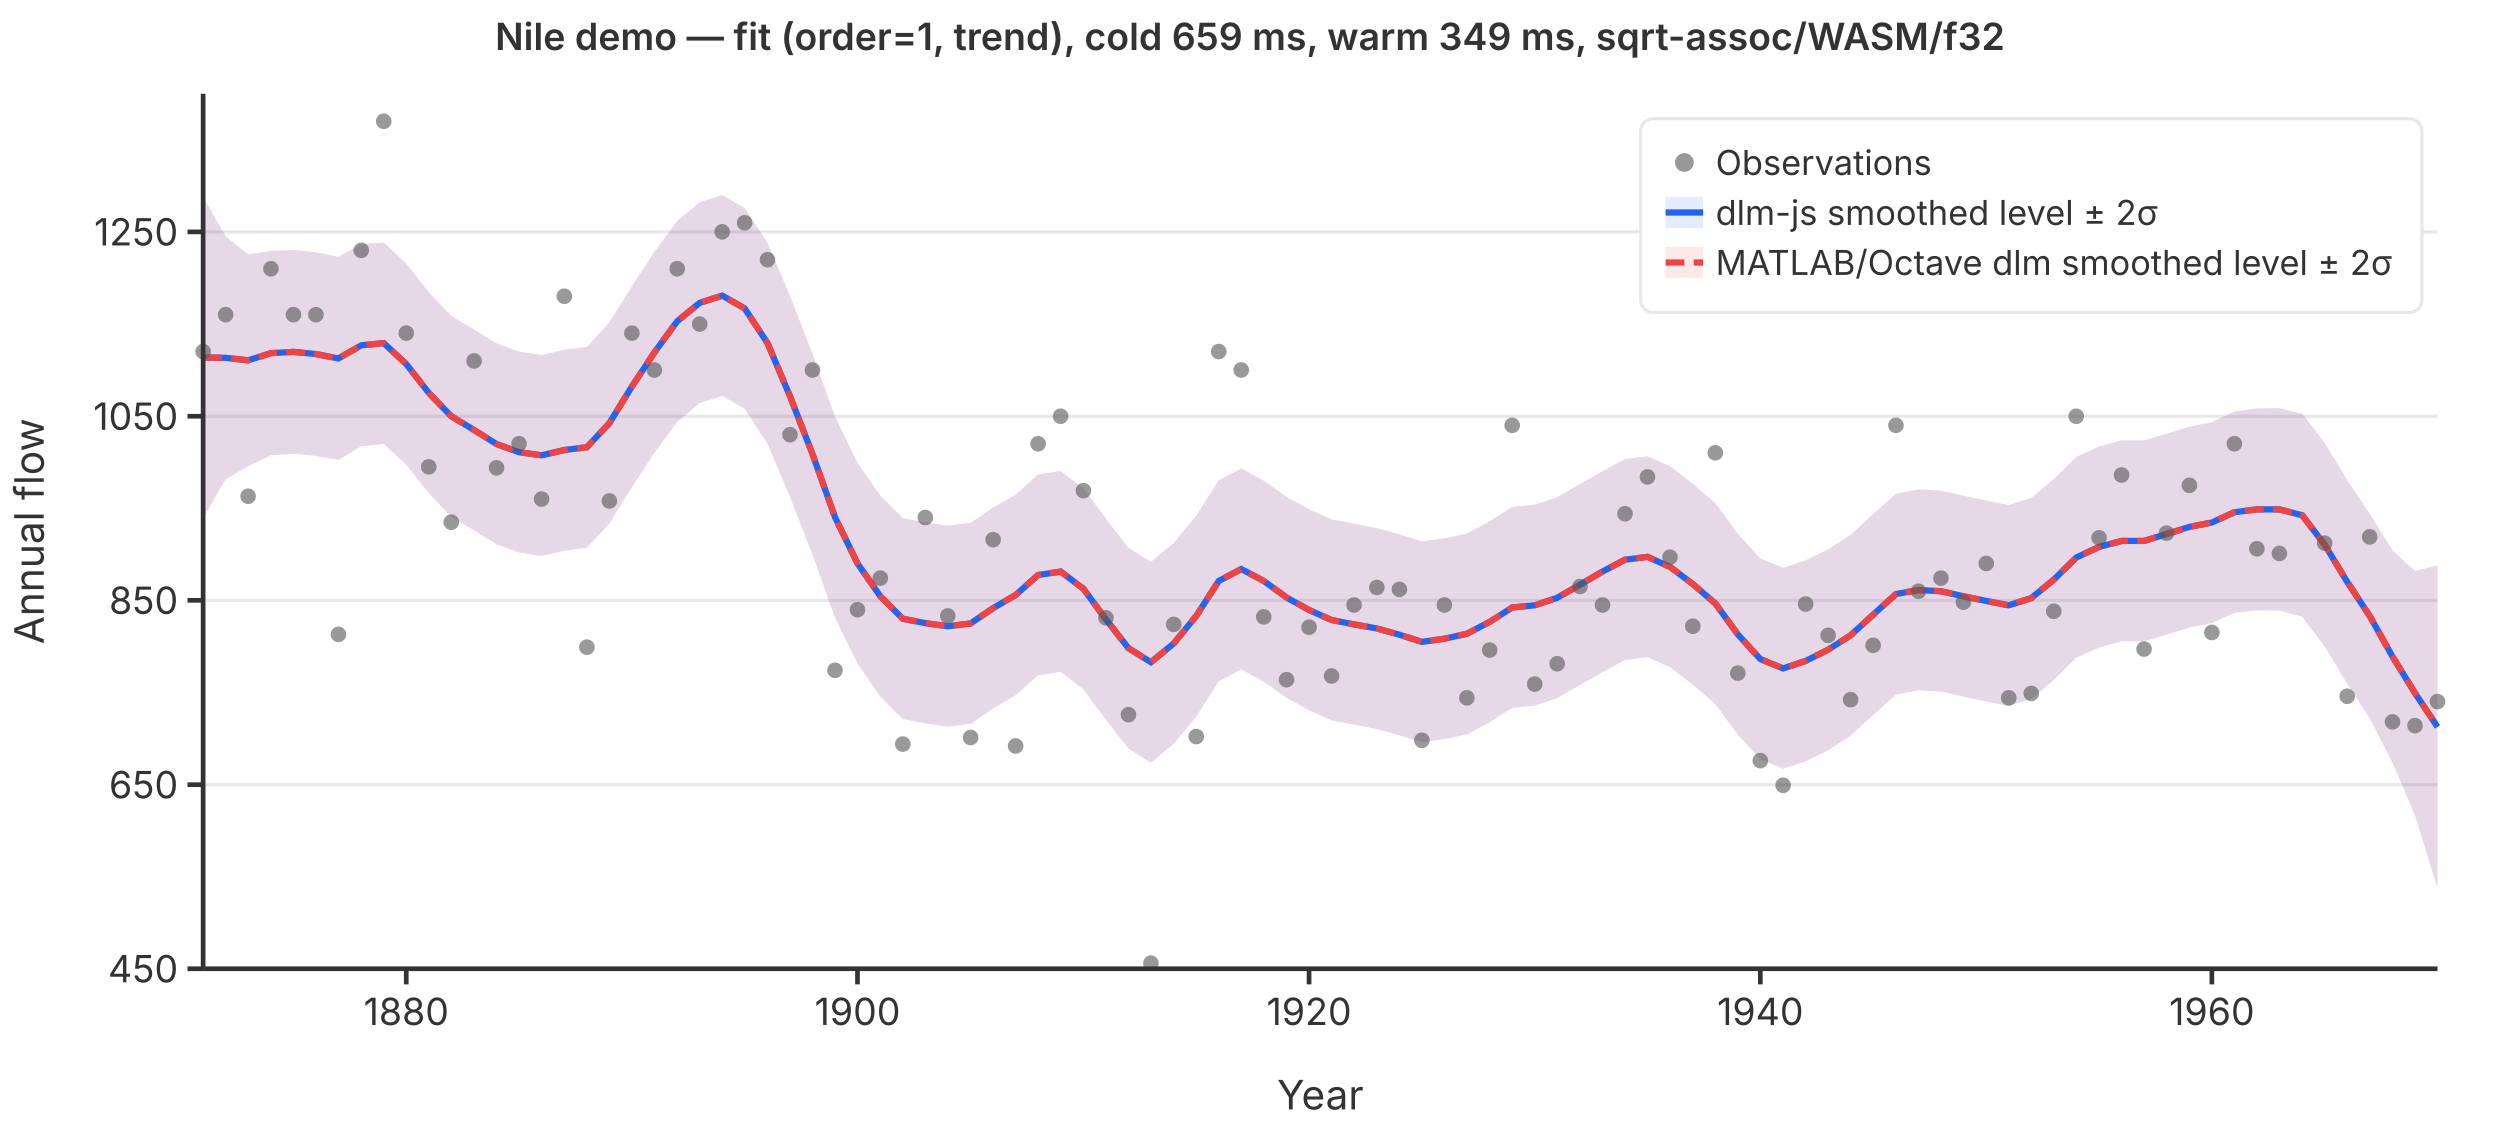
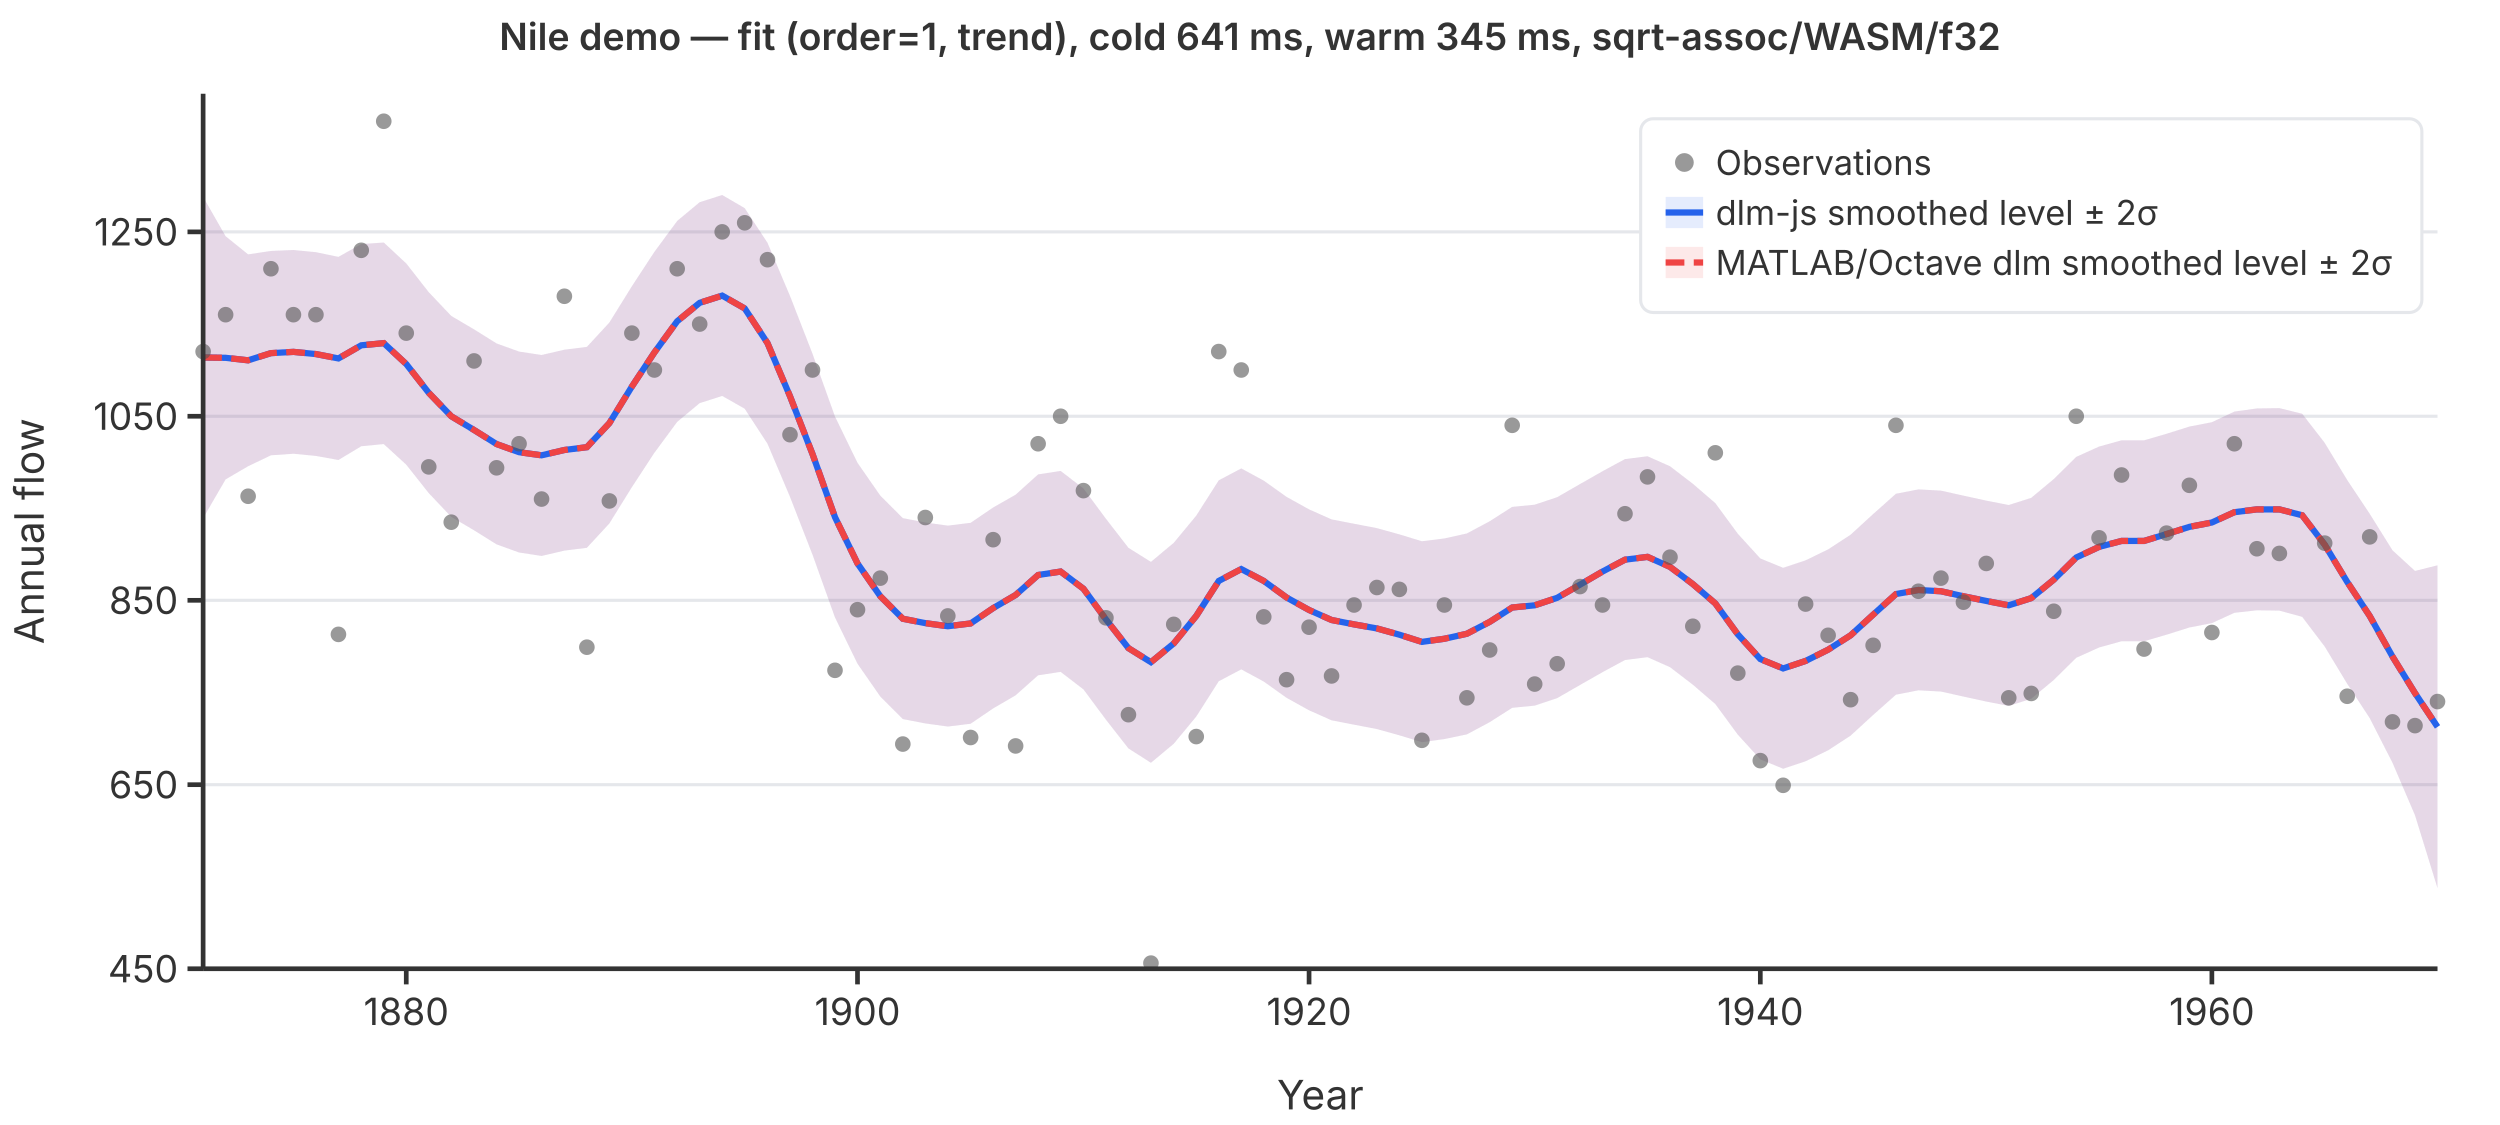
<svg xmlns="http://www.w3.org/2000/svg" viewBox="0 0 800 360" font-family="system-ui,-apple-system,sans-serif" font-size="12">
  <rect width="800" height="360" fill="white" />
  <line x1="65" y1="310.0" x2="780" y2="310.0" stroke="#e5e7eb" stroke-width="1" />
  <line x1="65" y1="251.1" x2="780" y2="251.1" stroke="#e5e7eb" stroke-width="1" />
  <line x1="65" y1="192.1" x2="780" y2="192.1" stroke="#e5e7eb" stroke-width="1" />
  <line x1="65" y1="133.2" x2="780" y2="133.2" stroke="#e5e7eb" stroke-width="1" />
  <line x1="65" y1="74.2" x2="780" y2="74.2" stroke="#e5e7eb" stroke-width="1" />
  <path d="M65.0,63.0L72.2,75.6L79.4,81.4L86.7,80.3L93.9,80.0L101.1,80.7L108.3,82.2L115.6,78.1L122.8,77.6L130.0,84.3L137.2,93.5L144.4,101.1L151.7,105.4L158.9,109.9L166.1,112.5L173.3,113.6L180.6,111.9L187.8,111.0L195.0,103.2L202.2,91.6L209.4,80.6L216.7,70.7L223.9,64.7L231.1,62.4L238.3,66.6L245.6,77.7L252.8,94.7L260.0,113.2L267.2,133.3L274.4,148.1L281.7,158.6L288.9,165.8L296.1,167.2L303.3,168.2L310.6,167.3L317.8,162.4L325.0,158.3L332.2,151.8L339.4,150.7L346.7,156.3L353.9,166.0L361.1,175.3L368.3,179.8L375.6,173.7L382.8,165.0L390.0,153.7L397.2,149.9L404.4,153.8L411.7,159.0L418.9,163.0L426.1,166.2L433.3,167.6L440.6,169.0L447.8,171.0L455.0,173.2L462.2,172.3L469.4,170.7L476.7,166.8L483.9,162.2L491.1,161.5L498.3,159.1L505.6,154.9L512.8,150.8L520.0,146.9L527.2,146.0L534.4,149.2L541.7,154.8L548.9,161.0L556.1,170.8L563.3,178.7L570.6,181.7L577.8,179.3L585.0,175.8L592.2,171.1L599.4,164.5L606.7,158.0L613.9,156.6L621.1,157.0L628.3,158.6L635.6,160.2L642.8,161.6L650.0,159.3L657.2,153.3L664.4,146.2L671.7,142.9L678.9,140.9L686.1,140.9L693.3,138.8L700.6,136.5L707.8,135.1L715.0,131.7L722.2,130.7L729.4,130.6L736.7,132.4L743.9,141.7L751.1,153.6L758.3,164.4L765.6,176.1L772.8,182.7L780.0,180.9L780.0,284.2L772.8,260.9L765.6,244.1L758.3,229.8L751.1,218.8L743.9,206.9L736.7,197.4L729.4,195.4L722.2,195.3L715.0,196.1L707.8,199.4L700.6,200.8L693.3,203.1L686.1,205.2L678.9,205.2L671.7,207.2L664.4,210.5L657.2,217.6L650.0,223.6L642.8,225.9L635.6,224.5L628.3,222.9L621.1,221.3L613.9,220.9L606.7,222.3L599.4,228.8L592.2,235.4L585.0,240.1L577.8,243.6L570.6,246.0L563.3,243.0L556.1,235.1L548.9,225.3L541.7,219.1L534.4,213.5L527.2,210.3L520.0,211.2L512.8,215.1L505.6,219.2L498.3,223.4L491.1,225.8L483.9,226.5L476.7,231.1L469.4,235.0L462.2,236.5L455.0,237.5L447.8,235.3L440.6,233.3L433.3,231.9L426.1,230.5L418.9,227.3L411.7,223.3L404.4,218.1L397.2,214.2L390.0,218.0L382.8,229.3L375.6,238.0L368.3,244.1L361.1,239.5L353.9,230.3L346.7,220.6L339.4,215.0L332.2,216.1L325.0,222.5L317.8,226.7L310.6,231.6L303.3,232.5L296.1,231.5L288.9,230.1L281.7,222.9L274.4,212.4L267.2,197.6L260.0,177.5L252.8,159.0L245.6,142.0L238.3,130.8L231.1,126.7L223.9,129.0L216.7,135.0L209.4,144.9L202.2,155.9L195.0,167.5L187.8,175.3L180.6,176.2L173.3,177.9L166.1,176.8L158.9,174.2L151.7,169.7L144.4,165.4L137.2,157.8L130.0,148.7L122.8,142.1L115.6,142.8L108.3,147.2L101.1,145.9L93.9,145.2L86.7,145.7L79.4,149.2L72.2,153.4L65.0,165.8Z" fill="rgba(37,99,235,0.12)" stroke="none" />
  <path d="M65.0,63.0L72.2,75.6L79.4,81.4L86.7,80.3L93.9,80.0L101.1,80.7L108.3,82.2L115.6,78.1L122.8,77.6L130.0,84.3L137.2,93.5L144.4,101.1L151.7,105.4L158.9,109.9L166.1,112.5L173.3,113.6L180.6,111.9L187.8,111.0L195.0,103.2L202.2,91.6L209.4,80.6L216.7,70.7L223.9,64.7L231.1,62.4L238.3,66.6L245.6,77.7L252.8,94.7L260.0,113.2L267.2,133.3L274.4,148.1L281.7,158.6L288.9,165.8L296.1,167.2L303.3,168.2L310.6,167.3L317.8,162.4L325.0,158.3L332.2,151.8L339.4,150.7L346.7,156.3L353.9,166.0L361.1,175.3L368.3,179.8L375.6,173.7L382.8,165.0L390.0,153.7L397.2,149.9L404.4,153.8L411.7,159.0L418.9,163.0L426.1,166.2L433.3,167.6L440.6,169.0L447.8,171.0L455.0,173.2L462.2,172.3L469.4,170.7L476.7,166.8L483.9,162.2L491.1,161.5L498.3,159.1L505.6,154.9L512.8,150.8L520.0,146.9L527.2,146.0L534.4,149.2L541.7,154.8L548.9,161.0L556.1,170.8L563.3,178.7L570.6,181.7L577.8,179.3L585.0,175.8L592.2,171.1L599.4,164.5L606.7,158.0L613.9,156.6L621.1,157.0L628.3,158.6L635.6,160.2L642.8,161.6L650.0,159.3L657.2,153.3L664.4,146.2L671.7,142.9L678.9,140.9L686.1,140.9L693.3,138.8L700.6,136.5L707.8,135.1L715.0,131.7L722.2,130.7L729.4,130.6L736.7,132.4L743.9,141.7L751.1,153.6L758.3,164.4L765.6,176.1L772.8,182.7L780.0,180.9L780.0,284.2L772.8,260.9L765.6,244.1L758.3,229.8L751.1,218.8L743.9,206.9L736.7,197.4L729.4,195.4L722.2,195.3L715.0,196.1L707.8,199.4L700.6,200.8L693.3,203.1L686.1,205.2L678.9,205.2L671.7,207.2L664.4,210.5L657.2,217.6L650.0,223.6L642.8,225.9L635.6,224.5L628.3,222.9L621.1,221.3L613.9,220.9L606.7,222.3L599.4,228.8L592.2,235.4L585.0,240.1L577.8,243.6L570.6,246.0L563.3,243.0L556.1,235.1L548.9,225.3L541.7,219.1L534.4,213.5L527.2,210.3L520.0,211.2L512.8,215.1L505.6,219.2L498.3,223.4L491.1,225.8L483.9,226.5L476.7,231.1L469.4,235.0L462.2,236.5L455.0,237.5L447.8,235.3L440.6,233.3L433.3,231.9L426.1,230.5L418.9,227.3L411.7,223.3L404.4,218.1L397.2,214.2L390.0,218.0L382.8,229.3L375.6,238.0L368.3,244.1L361.1,239.5L353.9,230.3L346.7,220.6L339.4,215.0L332.2,216.1L325.0,222.5L317.8,226.7L310.6,231.6L303.3,232.5L296.1,231.5L288.9,230.1L281.7,222.9L274.4,212.4L267.2,197.6L260.0,177.5L252.8,159.0L245.6,142.0L238.3,130.8L231.1,126.7L223.9,129.0L216.7,135.0L209.4,144.9L202.2,155.9L195.0,167.5L187.8,175.3L180.6,176.2L173.3,177.9L166.1,176.8L158.9,174.2L151.7,169.7L144.4,165.4L137.2,157.8L130.0,148.7L122.8,142.1L115.6,142.8L108.3,147.2L101.1,145.9L93.9,145.2L86.7,145.7L79.4,149.2L72.2,153.4L65.0,165.8Z" fill="rgba(239,68,68,0.12)" stroke="none" />
  <polyline points="65.0,114.4 72.2,114.5 79.4,115.3 86.7,113.0 93.9,112.6 101.1,113.3 108.3,114.7 115.6,110.5 122.8,109.8 130.0,116.5 137.2,125.7 144.4,133.2 151.7,137.6 158.9,142.1 166.1,144.7 173.3,145.7 180.6,144.0 187.8,143.1 195.0,135.4 202.2,123.7 209.4,112.8 216.7,102.8 223.9,96.9 231.1,94.6 238.3,98.7 245.6,109.8 252.8,126.8 260.0,145.3 267.2,165.5 274.4,180.3 281.7,190.8 288.9,198.0 296.1,199.4 303.3,200.4 310.6,199.5 317.8,194.6 325.0,190.4 332.2,184.0 339.4,182.9 346.7,188.4 353.9,198.2 361.1,207.4 368.3,211.9 375.6,205.9 382.8,197.1 390.0,185.9 397.2,182.1 404.4,185.9 411.7,191.2 418.9,195.2 426.1,198.4 433.3,199.8 440.6,201.1 447.8,203.1 455.0,205.4 462.2,204.4 469.4,202.8 476.7,199.0 483.9,194.4 491.1,193.7 498.3,191.3 505.6,187.1 512.8,182.9 520.0,179.1 527.2,178.2 534.4,181.4 541.7,186.9 548.9,193.1 556.1,203.0 563.3,210.9 570.6,213.9 577.8,211.5 585.0,207.9 592.2,203.3 599.4,196.7 606.7,190.1 613.9,188.8 621.1,189.2 628.3,190.8 635.6,192.3 642.8,193.7 650.0,191.4 657.2,185.5 664.4,178.4 671.7,175.0 678.9,173.1 686.1,173.1 693.3,170.9 700.6,168.6 707.8,167.2 715.0,163.9 722.2,163.0 729.4,163.0 736.7,164.9 743.9,174.3 751.1,186.2 758.3,197.1 765.6,210.1 772.8,221.8 780.0,232.6" fill="none" stroke="#2563eb" stroke-width="2" />
  <polyline points="65.0,114.4 72.2,114.5 79.4,115.3 86.7,113.0 93.9,112.6 101.1,113.3 108.3,114.7 115.6,110.5 122.8,109.8 130.0,116.5 137.2,125.7 144.4,133.2 151.7,137.6 158.9,142.1 166.1,144.7 173.3,145.7 180.6,144.0 187.8,143.1 195.0,135.4 202.2,123.7 209.4,112.8 216.7,102.8 223.9,96.9 231.1,94.6 238.3,98.7 245.6,109.8 252.8,126.8 260.0,145.3 267.2,165.5 274.4,180.3 281.7,190.8 288.9,198.0 296.1,199.4 303.3,200.4 310.6,199.5 317.8,194.6 325.0,190.4 332.2,184.0 339.4,182.9 346.7,188.4 353.9,198.2 361.1,207.4 368.3,211.9 375.6,205.9 382.8,197.1 390.0,185.9 397.2,182.1 404.4,185.9 411.7,191.2 418.9,195.2 426.1,198.4 433.3,199.8 440.6,201.1 447.8,203.1 455.0,205.4 462.2,204.4 469.4,202.8 476.7,199.0 483.9,194.4 491.1,193.7 498.3,191.3 505.6,187.1 512.8,182.9 520.0,179.1 527.2,178.2 534.4,181.4 541.7,186.9 548.9,193.1 556.1,203.0 563.3,210.9 570.6,213.9 577.8,211.5 585.0,207.9 592.2,203.3 599.4,196.7 606.7,190.1 613.9,188.8 621.1,189.2 628.3,190.8 635.6,192.3 642.8,193.7 650.0,191.4 657.2,185.5 664.4,178.4 671.7,175.0 678.9,173.1 686.1,173.1 693.3,170.9 700.6,168.6 707.8,167.2 715.0,163.9 722.2,163.0 729.4,163.0 736.7,164.9 743.9,174.3 751.1,186.2 758.3,197.1 765.6,210.1 772.8,221.8 780.0,232.6" fill="none" stroke="#ef4444" stroke-width="2" stroke-dasharray="6,3" />
  <circle cx="65.0" cy="112.5" r="2.5" fill="#555" opacity="0.6" />
  <circle cx="72.2" cy="100.7" r="2.5" fill="#555" opacity="0.6" />
  <circle cx="79.4" cy="158.8" r="2.5" fill="#555" opacity="0.6" />
  <circle cx="86.7" cy="86.0" r="2.5" fill="#555" opacity="0.6" />
  <circle cx="93.9" cy="100.7" r="2.5" fill="#555" opacity="0.6" />
  <circle cx="101.1" cy="100.7" r="2.5" fill="#555" opacity="0.6" />
  <circle cx="108.3" cy="203.0" r="2.5" fill="#555" opacity="0.6" />
  <circle cx="115.6" cy="80.1" r="2.5" fill="#555" opacity="0.6" />
  <circle cx="122.8" cy="38.8" r="2.5" fill="#555" opacity="0.6" />
  <circle cx="130.0" cy="106.6" r="2.5" fill="#555" opacity="0.6" />
  <circle cx="137.2" cy="149.4" r="2.5" fill="#555" opacity="0.6" />
  <circle cx="144.4" cy="167.1" r="2.5" fill="#555" opacity="0.6" />
  <circle cx="151.7" cy="115.5" r="2.5" fill="#555" opacity="0.6" />
  <circle cx="158.9" cy="149.7" r="2.5" fill="#555" opacity="0.6" />
  <circle cx="166.1" cy="142.0" r="2.5" fill="#555" opacity="0.6" />
  <circle cx="173.3" cy="159.7" r="2.5" fill="#555" opacity="0.6" />
  <circle cx="180.6" cy="94.8" r="2.5" fill="#555" opacity="0.6" />
  <circle cx="187.8" cy="207.1" r="2.5" fill="#555" opacity="0.6" />
  <circle cx="195.0" cy="160.3" r="2.5" fill="#555" opacity="0.6" />
  <circle cx="202.2" cy="106.6" r="2.5" fill="#555" opacity="0.6" />
  <circle cx="209.4" cy="118.4" r="2.5" fill="#555" opacity="0.6" />
  <circle cx="216.7" cy="86.0" r="2.5" fill="#555" opacity="0.6" />
  <circle cx="223.9" cy="103.7" r="2.5" fill="#555" opacity="0.6" />
  <circle cx="231.1" cy="74.2" r="2.5" fill="#555" opacity="0.6" />
  <circle cx="238.3" cy="71.3" r="2.5" fill="#555" opacity="0.6" />
  <circle cx="245.6" cy="83.1" r="2.5" fill="#555" opacity="0.6" />
  <circle cx="252.8" cy="139.1" r="2.5" fill="#555" opacity="0.6" />
  <circle cx="260.0" cy="118.4" r="2.5" fill="#555" opacity="0.6" />
  <circle cx="267.2" cy="214.5" r="2.5" fill="#555" opacity="0.6" />
  <circle cx="274.4" cy="195.1" r="2.5" fill="#555" opacity="0.6" />
  <circle cx="281.7" cy="185.0" r="2.5" fill="#555" opacity="0.6" />
  <circle cx="288.9" cy="238.1" r="2.5" fill="#555" opacity="0.6" />
  <circle cx="296.1" cy="165.6" r="2.5" fill="#555" opacity="0.6" />
  <circle cx="303.3" cy="197.1" r="2.5" fill="#555" opacity="0.6" />
  <circle cx="310.6" cy="236.0" r="2.5" fill="#555" opacity="0.6" />
  <circle cx="317.8" cy="172.7" r="2.5" fill="#555" opacity="0.6" />
  <circle cx="325.0" cy="238.7" r="2.5" fill="#555" opacity="0.6" />
  <circle cx="332.2" cy="142.0" r="2.5" fill="#555" opacity="0.6" />
  <circle cx="339.4" cy="133.2" r="2.5" fill="#555" opacity="0.6" />
  <circle cx="346.7" cy="157.0" r="2.5" fill="#555" opacity="0.6" />
  <circle cx="353.9" cy="197.7" r="2.5" fill="#555" opacity="0.6" />
  <circle cx="361.1" cy="228.7" r="2.5" fill="#555" opacity="0.6" />
  <circle cx="368.3" cy="308.2" r="2.5" fill="#555" opacity="0.6" />
  <circle cx="375.6" cy="199.8" r="2.5" fill="#555" opacity="0.6" />
  <circle cx="382.8" cy="235.7" r="2.5" fill="#555" opacity="0.6" />
  <circle cx="390.0" cy="112.5" r="2.5" fill="#555" opacity="0.6" />
  <circle cx="397.2" cy="118.4" r="2.5" fill="#555" opacity="0.6" />
  <circle cx="404.4" cy="197.4" r="2.5" fill="#555" opacity="0.6" />
  <circle cx="411.7" cy="217.5" r="2.5" fill="#555" opacity="0.6" />
  <circle cx="418.9" cy="200.7" r="2.5" fill="#555" opacity="0.6" />
  <circle cx="426.1" cy="216.3" r="2.5" fill="#555" opacity="0.6" />
  <circle cx="433.3" cy="193.6" r="2.5" fill="#555" opacity="0.6" />
  <circle cx="440.6" cy="188.0" r="2.5" fill="#555" opacity="0.6" />
  <circle cx="447.8" cy="188.6" r="2.5" fill="#555" opacity="0.6" />
  <circle cx="455.0" cy="236.9" r="2.5" fill="#555" opacity="0.6" />
  <circle cx="462.2" cy="193.6" r="2.5" fill="#555" opacity="0.6" />
  <circle cx="469.4" cy="223.3" r="2.5" fill="#555" opacity="0.6" />
  <circle cx="476.7" cy="208.0" r="2.5" fill="#555" opacity="0.6" />
  <circle cx="483.9" cy="136.1" r="2.5" fill="#555" opacity="0.6" />
  <circle cx="491.1" cy="218.9" r="2.5" fill="#555" opacity="0.6" />
  <circle cx="498.3" cy="212.4" r="2.5" fill="#555" opacity="0.6" />
  <circle cx="505.6" cy="187.7" r="2.5" fill="#555" opacity="0.6" />
  <circle cx="512.8" cy="193.6" r="2.5" fill="#555" opacity="0.6" />
  <circle cx="520.0" cy="164.4" r="2.5" fill="#555" opacity="0.6" />
  <circle cx="527.2" cy="152.6" r="2.5" fill="#555" opacity="0.6" />
  <circle cx="534.4" cy="178.3" r="2.5" fill="#555" opacity="0.6" />
  <circle cx="541.7" cy="200.4" r="2.5" fill="#555" opacity="0.6" />
  <circle cx="548.9" cy="144.9" r="2.5" fill="#555" opacity="0.6" />
  <circle cx="556.1" cy="215.4" r="2.5" fill="#555" opacity="0.6" />
  <circle cx="563.3" cy="243.4" r="2.5" fill="#555" opacity="0.6" />
  <circle cx="570.6" cy="251.3" r="2.5" fill="#555" opacity="0.6" />
  <circle cx="577.8" cy="193.3" r="2.5" fill="#555" opacity="0.6" />
  <circle cx="585.0" cy="203.3" r="2.5" fill="#555" opacity="0.6" />
  <circle cx="592.2" cy="223.9" r="2.5" fill="#555" opacity="0.6" />
  <circle cx="599.4" cy="206.5" r="2.5" fill="#555" opacity="0.6" />
  <circle cx="606.7" cy="136.1" r="2.5" fill="#555" opacity="0.6" />
  <circle cx="613.9" cy="189.2" r="2.5" fill="#555" opacity="0.6" />
  <circle cx="621.1" cy="185.0" r="2.5" fill="#555" opacity="0.6" />
  <circle cx="628.3" cy="192.7" r="2.5" fill="#555" opacity="0.6" />
  <circle cx="635.6" cy="180.3" r="2.5" fill="#555" opacity="0.6" />
  <circle cx="642.8" cy="223.3" r="2.5" fill="#555" opacity="0.6" />
  <circle cx="650.0" cy="221.9" r="2.5" fill="#555" opacity="0.6" />
  <circle cx="657.2" cy="195.6" r="2.5" fill="#555" opacity="0.6" />
  <circle cx="664.4" cy="133.2" r="2.5" fill="#555" opacity="0.6" />
  <circle cx="671.7" cy="172.1" r="2.5" fill="#555" opacity="0.6" />
  <circle cx="678.9" cy="152.0" r="2.5" fill="#555" opacity="0.6" />
  <circle cx="686.1" cy="207.7" r="2.5" fill="#555" opacity="0.6" />
  <circle cx="693.3" cy="170.6" r="2.5" fill="#555" opacity="0.6" />
  <circle cx="700.6" cy="155.3" r="2.5" fill="#555" opacity="0.6" />
  <circle cx="707.8" cy="202.4" r="2.5" fill="#555" opacity="0.6" />
  <circle cx="715.0" cy="142.0" r="2.5" fill="#555" opacity="0.6" />
  <circle cx="722.2" cy="175.6" r="2.5" fill="#555" opacity="0.6" />
  <circle cx="729.4" cy="177.1" r="2.5" fill="#555" opacity="0.6" />
  <circle cx="736.7" cy="97.8" r="2.5" fill="#555" opacity="0.6" />
  <circle cx="743.9" cy="173.8" r="2.5" fill="#555" opacity="0.6" />
  <circle cx="751.1" cy="222.8" r="2.5" fill="#555" opacity="0.6" />
  <circle cx="758.3" cy="171.8" r="2.5" fill="#555" opacity="0.6" />
  <circle cx="765.6" cy="231.0" r="2.5" fill="#555" opacity="0.6" />
  <circle cx="772.8" cy="232.2" r="2.5" fill="#555" opacity="0.6" />
  <circle cx="780.0" cy="224.5" r="2.5" fill="#555" opacity="0.6" />
  <line x1="65" y1="30" x2="65" y2="310" stroke="#333" stroke-width="1.5" />
  <line x1="65" y1="310" x2="780" y2="310" stroke="#333" stroke-width="1.5" />
  <line x1="60" y1="310.0" x2="65" y2="310.0" stroke="#333" stroke-width="1.5" />
  <text x="57" y="310.0" text-anchor="end" dominant-baseline="middle" fill="#333">450</text>
  <line x1="60" y1="251.1" x2="65" y2="251.1" stroke="#333" stroke-width="1.5" />
  <text x="57" y="251.1" text-anchor="end" dominant-baseline="middle" fill="#333">650</text>
  <line x1="60" y1="192.1" x2="65" y2="192.1" stroke="#333" stroke-width="1.5" />
  <text x="57" y="192.1" text-anchor="end" dominant-baseline="middle" fill="#333">850</text>
  <line x1="60" y1="133.2" x2="65" y2="133.2" stroke="#333" stroke-width="1.5" />
  <text x="57" y="133.2" text-anchor="end" dominant-baseline="middle" fill="#333">1050</text>
  <line x1="60" y1="74.2" x2="65" y2="74.2" stroke="#333" stroke-width="1.5" />
  <text x="57" y="74.2" text-anchor="end" dominant-baseline="middle" fill="#333">1250</text>
  <line x1="130.0" y1="310" x2="130.0" y2="315" stroke="#333" stroke-width="1.5" />
  <text x="130.0" y="328" text-anchor="middle" fill="#333">1880</text>
  <line x1="274.4" y1="310" x2="274.4" y2="315" stroke="#333" stroke-width="1.5" />
  <text x="274.4" y="328" text-anchor="middle" fill="#333">1900</text>
  <line x1="418.9" y1="310" x2="418.9" y2="315" stroke="#333" stroke-width="1.5" />
  <text x="418.9" y="328" text-anchor="middle" fill="#333">1920</text>
  <line x1="563.3" y1="310" x2="563.3" y2="315" stroke="#333" stroke-width="1.5" />
  <text x="563.3" y="328" text-anchor="middle" fill="#333">1940</text>
  <line x1="707.8" y1="310" x2="707.8" y2="315" stroke="#333" stroke-width="1.5" />
  <text x="707.8" y="328" text-anchor="middle" fill="#333">1960</text>
  <text x="422.5" y="355" text-anchor="middle" fill="#333" font-size="13">Year</text>
  <text x="14" y="170" text-anchor="middle" fill="#333" font-size="13" transform="rotate(-90,14,170)">Annual flow</text>
-   <text x="400" y="16" text-anchor="middle" fill="#333" font-size="12" font-weight="600">Nile demo — fit (order=1, trend), cold 659 ms, warm 349 ms, sqrt-assoc/WASM/f32</text>
+   <text x="400" y="16" text-anchor="middle" fill="#333" font-size="12" font-weight="600">Nile demo — fit (order=1, trend), cold 641 ms, warm 345 ms, sqrt-assoc/WASM/f32</text>
  <rect x="525" y="38" width="250" height="62" rx="4" fill="white" stroke="#e5e7eb" stroke-width="1" />
  <circle cx="539" cy="52" r="3" fill="#555" opacity="0.6" />
  <text x="549" y="52" dominant-baseline="middle" fill="#333" font-size="11">Observations</text>
  <line x1="533" y1="68" x2="545" y2="68" stroke="#2563eb" stroke-width="2" />
  <rect x="533" y="63" width="12" height="10" fill="rgba(37,99,235,0.12)" stroke="none" />
  <text x="549" y="68" dominant-baseline="middle" fill="#333" font-size="11">dlm-js smoothed level ± 2σ</text>
  <line x1="533" y1="84" x2="545" y2="84" stroke="#ef4444" stroke-width="2" stroke-dasharray="6,3" />
  <rect x="533" y="79" width="12" height="10" fill="rgba(239,68,68,0.12)" stroke="none" />
  <text x="549" y="84" dominant-baseline="middle" fill="#333" font-size="11">MATLAB/Octave dlm smoothed level ± 2σ</text>
</svg>
